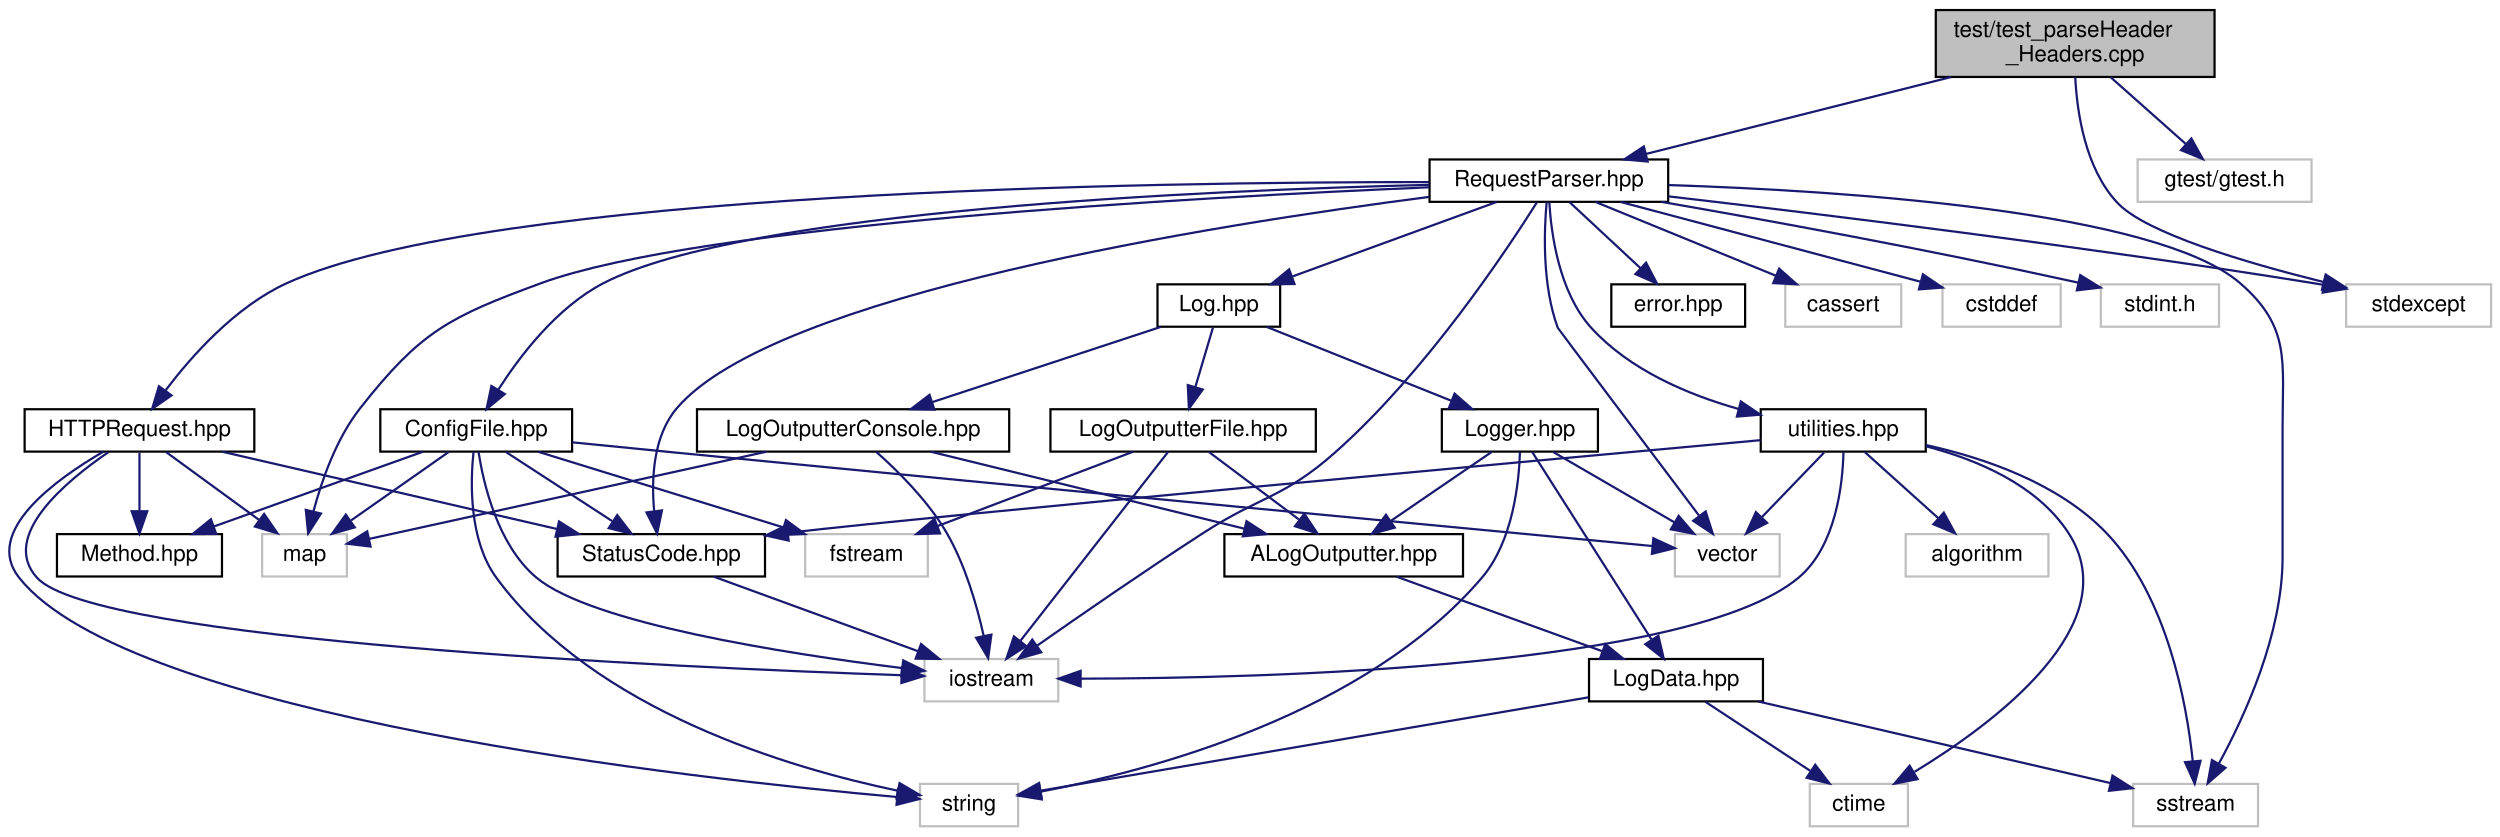
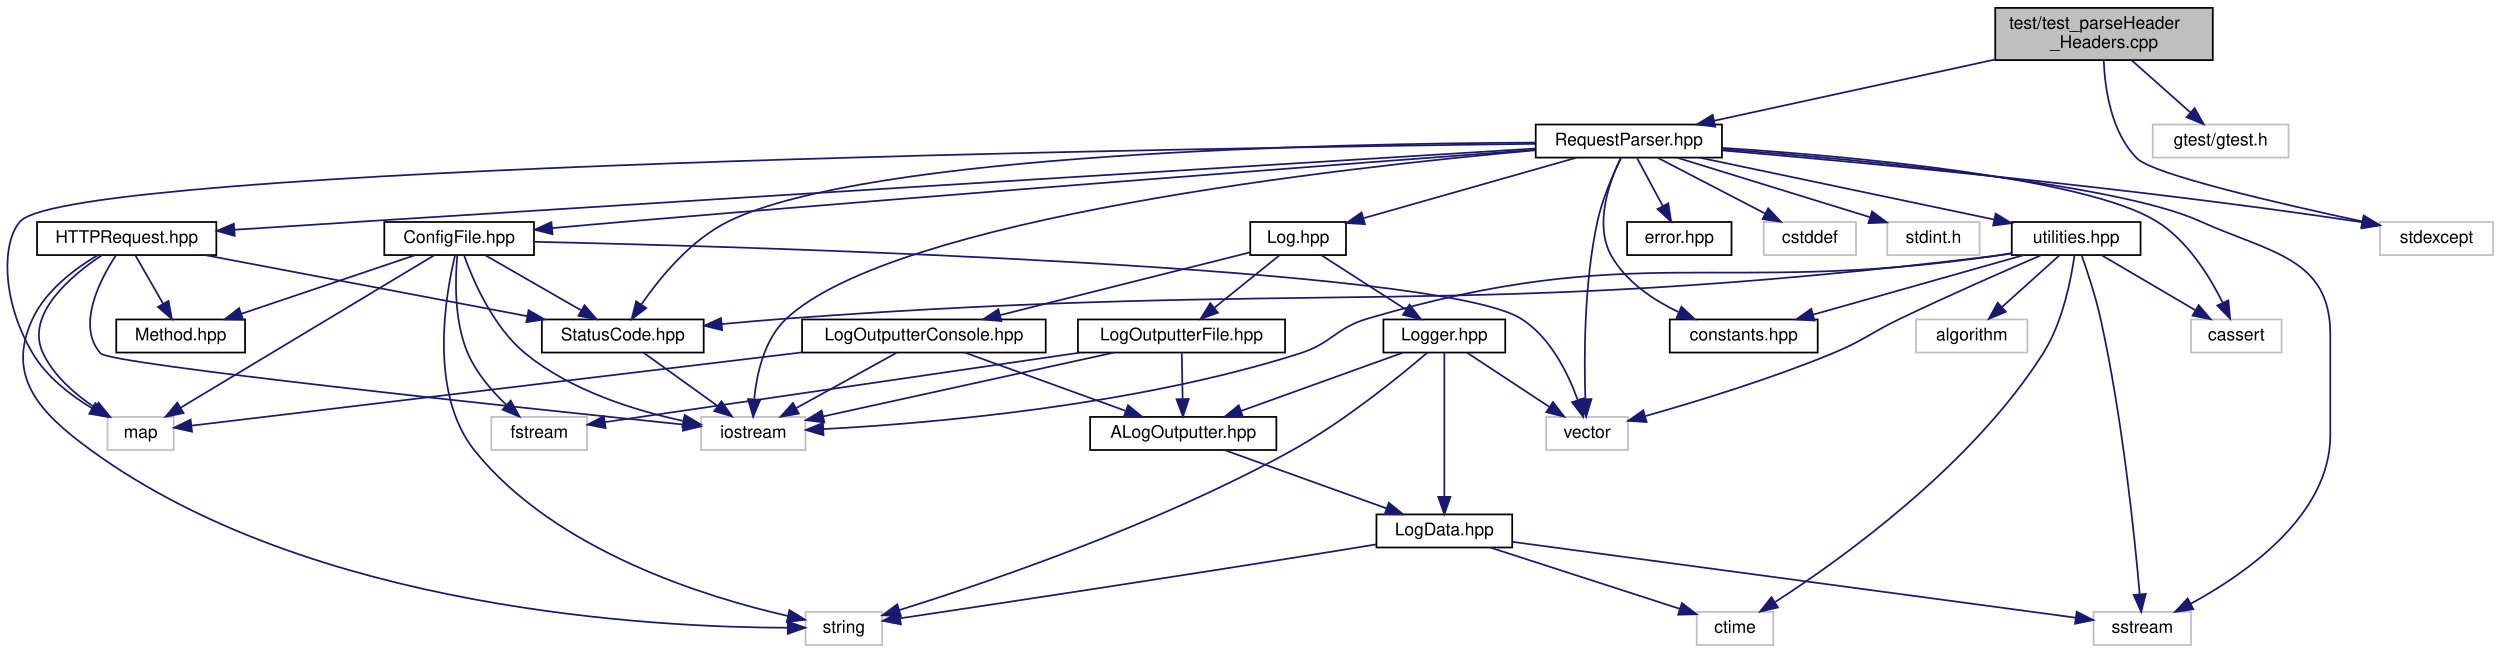
- <svg xmlns="http://www.w3.org/2000/svg" xmlns:xlink="http://www.w3.org/1999/xlink" width="1121pt" height="375pt" viewBox="0.00 0.00 1121.04 375.00">
+ <svg xmlns="http://www.w3.org/2000/svg" xmlns:xlink="http://www.w3.org/1999/xlink" width="1436pt" height="375pt" viewBox="0.00 0.00 1436.29 375.00">
  <g id="graph0" class="graph" transform="scale(1 1) rotate(0) translate(4 371)">
    <g id="node1" class="node">
      <g id="a_node1">
        <a xlink:title=" ">
-           <polygon fill="#bfbfbf" stroke="black" points="864.04,-336.5 864.04,-366.5 989.04,-366.5 989.04,-336.5 864.04,-336.5" />
-           <text text-anchor="start" x="872.04" y="-354.5" font-family="Helvetica,sans-Serif" font-size="10.00">test/test_parseHeader</text>
-           <text text-anchor="middle" x="926.54" y="-343.5" font-family="Helvetica,sans-Serif" font-size="10.00">_Headers.cpp</text>
+           <polygon fill="#bfbfbf" stroke="black" points="1142.29,-336.5 1142.29,-366.5 1267.29,-366.5 1267.29,-336.5 1142.29,-336.5" />
+           <text text-anchor="start" x="1150.29" y="-354.5" font-family="Helvetica,sans-Serif" font-size="10.00">test/test_parseHeader</text>
+           <text text-anchor="middle" x="1204.79" y="-343.5" font-family="Helvetica,sans-Serif" font-size="10.00">_Headers.cpp</text>
        </a>
      </g>
    </g>
    <g id="node2" class="node">
      <g id="a_node2">
        <a xlink:href="_request_parser_8hpp.html" target="_top" xlink:title=" ">
-           <polygon fill="none" stroke="black" points="637.04,-280.5 637.04,-299.5 744.04,-299.5 744.04,-280.5 637.04,-280.5" />
-           <text text-anchor="middle" x="690.54" y="-287.5" font-family="Helvetica,sans-Serif" font-size="10.00">RequestParser.hpp</text>
+           <polygon fill="none" stroke="black" points="878.29,-280.5 878.29,-299.5 985.29,-299.5 985.29,-280.5 878.29,-280.5" />
+           <text text-anchor="middle" x="931.79" y="-287.5" font-family="Helvetica,sans-Serif" font-size="10.00">RequestParser.hpp</text>
        </a>
      </g>
    </g>
    <g id="edge1" class="edge">
-       <path fill="none" stroke="midnightblue" d="M870.91,-336.47C829.13,-325.94 772.71,-311.72 734.16,-302" />
-       <polygon fill="midnightblue" stroke="midnightblue" points="734.83,-298.56 724.28,-299.51 733.12,-305.34 734.83,-298.56" />
-     </g>
-     <g id="node25" class="node">
-       <g id="a_node25">
-         <a xlink:title=" ">
-           <polygon fill="none" stroke="#bfbfbf" points="1048.04,-224.5 1048.04,-243.5 1113.04,-243.5 1113.04,-224.5 1048.04,-224.5" />
-           <text text-anchor="middle" x="1080.54" y="-231.5" font-family="Helvetica,sans-Serif" font-size="10.00">stdexcept</text>
-         </a>
-       </g>
-     </g>
-     <g id="edge53" class="edge">
-       <path fill="none" stroke="midnightblue" d="M926.57,-336.45C927.35,-320.71 931.01,-295.4 945.54,-280 958.38,-266.38 1003.33,-253.12 1037.87,-244.56" />
-       <polygon fill="midnightblue" stroke="midnightblue" points="1038.85,-247.92 1047.75,-242.17 1037.21,-241.12 1038.85,-247.92" />
-     </g>
-     <g id="node27" class="node">
-       <g id="a_node27">
-         <a xlink:title=" ">
-           <polygon fill="none" stroke="#bfbfbf" points="954.54,-280.5 954.54,-299.5 1032.54,-299.5 1032.54,-280.5 954.54,-280.5" />
-           <text text-anchor="middle" x="993.54" y="-287.5" font-family="Helvetica,sans-Serif" font-size="10.00">gtest/gtest.h</text>
-         </a>
-       </g>
-     </g>
-     <g id="edge52" class="edge">
-       <path fill="none" stroke="midnightblue" d="M942.42,-336.4C952.55,-327.4 965.7,-315.72 976.12,-306.47" />
-       <polygon fill="midnightblue" stroke="midnightblue" points="978.64,-308.92 983.79,-299.66 973.99,-303.68 978.64,-308.92" />
+       <path fill="none" stroke="midnightblue" d="M1142.16,-336.85C1093.13,-326.16 1025.91,-311.51 980.77,-301.67" />
+       <polygon fill="midnightblue" stroke="midnightblue" points="981.44,-298.24 970.92,-299.53 979.95,-305.08 981.44,-298.24" />
+     </g>
+     <g id="node26" class="node">
+       <g id="a_node26">
+         <a xlink:title=" ">
+           <polygon fill="none" stroke="#bfbfbf" points="1363.29,-224.5 1363.29,-243.5 1428.29,-243.5 1428.29,-224.5 1363.29,-224.5" />
+           <text text-anchor="middle" x="1395.79" y="-231.5" font-family="Helvetica,sans-Serif" font-size="10.00">stdexcept</text>
+         </a>
+       </g>
+     </g>
+     <g id="edge56" class="edge">
+       <path fill="none" stroke="midnightblue" d="M1204.63,-336.27C1205.26,-320.37 1208.76,-294.91 1223.79,-280 1233.07,-270.79 1305.42,-254.06 1353.28,-243.79" />
+       <polygon fill="midnightblue" stroke="midnightblue" points="1354.04,-247.21 1363.09,-241.71 1352.58,-240.37 1354.04,-247.21" />
+     </g>
+     <g id="node28" class="node">
+       <g id="a_node28">
+         <a xlink:title=" ">
+           <polygon fill="none" stroke="#bfbfbf" points="1232.79,-280.5 1232.79,-299.5 1310.79,-299.5 1310.79,-280.5 1232.79,-280.5" />
+           <text text-anchor="middle" x="1271.79" y="-287.5" font-family="Helvetica,sans-Serif" font-size="10.00">gtest/gtest.h</text>
+         </a>
+       </g>
+     </g>
+     <g id="edge55" class="edge">
+       <path fill="none" stroke="midnightblue" d="M1220.67,-336.4C1230.8,-327.4 1243.95,-315.72 1254.37,-306.47" />
+       <polygon fill="midnightblue" stroke="midnightblue" points="1256.88,-308.92 1262.04,-299.66 1252.24,-303.68 1256.88,-308.92" />
    </g>
    <g id="node3" class="node">
      <g id="a_node3">
        <a xlink:href="_config_file_8hpp.html" target="_top" xlink:title=" ">
-           <polygon fill="none" stroke="black" points="166.54,-168.5 166.54,-187.5 252.54,-187.5 252.54,-168.5 166.54,-168.5" />
-           <text text-anchor="middle" x="209.54" y="-175.5" font-family="Helvetica,sans-Serif" font-size="10.00">ConfigFile.hpp</text>
+           <polygon fill="none" stroke="black" points="216.79,-224.5 216.79,-243.5 302.79,-243.5 302.79,-224.5 216.79,-224.5" />
+           <text text-anchor="middle" x="259.79" y="-231.5" font-family="Helvetica,sans-Serif" font-size="10.00">ConfigFile.hpp</text>
        </a>
      </g>
    </g>
    <g id="edge2" class="edge">
-       <path fill="none" stroke="midnightblue" d="M636.89,-288.12C537.66,-285.71 329.79,-276.79 266.54,-244 245.79,-233.24 229.2,-211.53 219.38,-196.17" />
-       <polygon fill="midnightblue" stroke="midnightblue" points="222.35,-194.31 214.17,-187.57 216.36,-197.94 222.35,-194.31" />
+       <path fill="none" stroke="midnightblue" d="M878.05,-285C776.55,-277.4 549.69,-260.17 358.79,-244 343.98,-242.75 327.93,-241.32 313.15,-239.97" />
+       <polygon fill="midnightblue" stroke="midnightblue" points="313.43,-236.48 303.15,-239.06 312.79,-243.45 313.43,-236.48" />
    </g>
    <g id="node5" class="node">
      <g id="a_node5">
        <a xlink:href="_status_code_8hpp.html" target="_top" xlink:title=" ">
-           <polygon fill="none" stroke="black" points="246.04,-112.5 246.04,-131.5 339.04,-131.5 339.04,-112.5 246.04,-112.5" />
-           <text text-anchor="middle" x="292.54" y="-119.5" font-family="Helvetica,sans-Serif" font-size="10.00">StatusCode.hpp</text>
-         </a>
-       </g>
-     </g>
-     <g id="edge35" class="edge">
-       <path fill="none" stroke="midnightblue" d="M636.88,-282.72C540.29,-270.25 343.11,-239.07 299.54,-188 288.84,-175.46 288.03,-156.24 289.33,-141.95" />
-       <polygon fill="midnightblue" stroke="midnightblue" points="292.83,-142.13 290.67,-131.76 285.89,-141.22 292.83,-142.13" />
+           <polygon fill="none" stroke="black" points="307.29,-168.5 307.29,-187.5 400.29,-187.5 400.29,-168.5 307.29,-168.5" />
+           <text text-anchor="middle" x="353.79" y="-175.5" font-family="Helvetica,sans-Serif" font-size="10.00">StatusCode.hpp</text>
+         </a>
+       </g>
+     </g>
+     <g id="edge36" class="edge">
+       <path fill="none" stroke="midnightblue" d="M877.87,-289.12C762.43,-288.61 495.33,-283.1 414.79,-244 393.11,-233.48 375.24,-211.71 364.56,-196.27" />
+       <polygon fill="midnightblue" stroke="midnightblue" points="367.3,-194.06 358.87,-187.63 361.45,-197.91 367.3,-194.06" />
    </g>
    <g id="node6" class="node">
      <g id="a_node6">
        <a xlink:title=" ">
-           <polygon fill="none" stroke="#bfbfbf" points="410.54,-56.5 410.54,-75.5 470.54,-75.5 470.54,-56.5 410.54,-56.5" />
-           <text text-anchor="middle" x="440.54" y="-63.5" font-family="Helvetica,sans-Serif" font-size="10.00">iostream</text>
-         </a>
-       </g>
-     </g>
-     <g id="edge46" class="edge">
-       <path fill="none" stroke="midnightblue" d="M685.14,-280.22C671.79,-259.01 635.32,-204.06 594.54,-168 571.53,-147.65 561.33,-148.68 535.54,-132 509.46,-115.14 480.04,-94.8 460.94,-81.41" />
-       <polygon fill="midnightblue" stroke="midnightblue" points="462.89,-78.51 452.7,-75.62 458.87,-84.23 462.89,-78.51" />
+           <polygon fill="none" stroke="#bfbfbf" points="398.79,-112.5 398.79,-131.5 458.79,-131.5 458.79,-112.5 398.79,-112.5" />
+           <text text-anchor="middle" x="428.79" y="-119.5" font-family="Helvetica,sans-Serif" font-size="10.00">iostream</text>
+         </a>
+       </g>
+     </g>
+     <g id="edge49" class="edge">
+       <path fill="none" stroke="midnightblue" d="M878.08,-284.72C765.48,-274.68 509.94,-245.96 447.79,-188 435.17,-176.23 430.77,-156.59 429.32,-141.98" />
+       <polygon fill="midnightblue" stroke="midnightblue" points="432.79,-141.34 428.68,-131.58 425.8,-141.77 432.79,-141.34" />
    </g>
    <g id="node8" class="node">
      <g id="a_node8">
        <a xlink:title=" ">
-           <polygon fill="none" stroke="#bfbfbf" points="113.54,-112.5 113.54,-131.5 151.54,-131.5 151.54,-112.5 113.54,-112.5" />
-           <text text-anchor="middle" x="132.54" y="-119.5" font-family="Helvetica,sans-Serif" font-size="10.00">map</text>
-         </a>
-       </g>
-     </g>
-     <g id="edge47" class="edge">
-       <path fill="none" stroke="midnightblue" d="M636.88,-287.02C533.47,-282.65 310.43,-270.41 238.54,-244 197.46,-228.91 184.6,-222.4 157.54,-188 146.8,-174.35 140.25,-155.56 136.56,-141.69" />
-       <polygon fill="midnightblue" stroke="midnightblue" points="139.92,-140.73 134.19,-131.82 133.12,-142.36 139.92,-140.73" />
+           <polygon fill="none" stroke="#bfbfbf" points="57.79,-112.5 57.79,-131.5 95.79,-131.5 95.79,-112.5 57.79,-112.5" />
+           <text text-anchor="middle" x="76.79" y="-119.5" font-family="Helvetica,sans-Serif" font-size="10.00">map</text>
+         </a>
+       </g>
+     </g>
+     <g id="edge50" class="edge">
+       <path fill="none" stroke="midnightblue" d="M878.09,-288.41C685.31,-286.02 37.94,-275.65 7.79,-244 -2.58,-233.12 -4.02,-199.83 14.79,-168 22.74,-154.55 36.45,-143.96 48.96,-136.45" />
+       <polygon fill="midnightblue" stroke="midnightblue" points="50.74,-139.46 57.75,-131.53 47.32,-133.36 50.74,-139.46" />
    </g>
    <g id="node10" class="node">
      <g id="a_node10">
        <a xlink:title=" ">
-           <polygon fill="none" stroke="#bfbfbf" points="747.04,-112.5 747.04,-131.5 794.04,-131.5 794.04,-112.5 747.04,-112.5" />
-           <text text-anchor="middle" x="770.54" y="-119.5" font-family="Helvetica,sans-Serif" font-size="10.00">vector</text>
-         </a>
-       </g>
-     </g>
-     <g id="edge51" class="edge">
-       <path fill="none" stroke="midnightblue" d="M689.53,-280.26C688.38,-267.47 687.5,-243.09 694.54,-224 694.65,-223.7 736.24,-168.5 757.84,-139.85" />
-       <polygon fill="midnightblue" stroke="midnightblue" points="760.85,-141.67 764.07,-131.58 755.26,-137.46 760.85,-141.67" />
+           <polygon fill="none" stroke="#bfbfbf" points="884.29,-112.5 884.29,-131.5 931.29,-131.5 931.29,-112.5 884.29,-112.5" />
+           <text text-anchor="middle" x="907.79" y="-119.5" font-family="Helvetica,sans-Serif" font-size="10.00">vector</text>
+         </a>
+       </g>
+     </g>
+     <g id="edge54" class="edge">
+       <path fill="none" stroke="midnightblue" d="M927.3,-280.31C922.97,-271.44 916.66,-257.15 913.79,-244 906.04,-208.51 906.01,-165.82 906.82,-141.81" />
+       <polygon fill="midnightblue" stroke="midnightblue" points="910.32,-141.78 907.25,-131.64 903.33,-141.48 910.32,-141.78" />
    </g>
    <g id="node11" class="node">
      <g id="a_node11">
-         <a xlink:href="_h_t_t_p_request_8hpp.html" target="_top" xlink:title=" ">
-           <polygon fill="none" stroke="black" points="7.04,-168.5 7.04,-187.5 110.04,-187.5 110.04,-168.5 7.04,-168.5" />
-           <text text-anchor="middle" x="58.54" y="-175.5" font-family="Helvetica,sans-Serif" font-size="10.00">HTTPRequest.hpp</text>
+         <a xlink:href="constants_8hpp.html" target="_top" xlink:title=" ">
+           <polygon fill="none" stroke="black" points="955.29,-168.5 955.29,-187.5 1040.29,-187.5 1040.29,-168.5 955.29,-168.5" />
+           <text text-anchor="middle" x="997.79" y="-175.5" font-family="Helvetica,sans-Serif" font-size="10.00">constants.hpp</text>
        </a>
      </g>
    </g>
    <g id="edge11" class="edge">
-       <path fill="none" stroke="midnightblue" d="M636.79,-289.36C513.66,-289.45 214.87,-285.27 124.54,-244 101.55,-233.5 81.91,-211.39 70.18,-195.89" />
-       <polygon fill="midnightblue" stroke="midnightblue" points="72.92,-193.71 64.21,-187.66 67.25,-197.81 72.92,-193.71" />
+       <path fill="none" stroke="midnightblue" d="M927.18,-280.37C920.89,-267.29 911.5,-242.05 921.79,-224 930.2,-209.25 945.55,-198.84 960.27,-191.77" />
+       <polygon fill="midnightblue" stroke="midnightblue" points="962.02,-194.83 969.77,-187.6 959.21,-188.42 962.02,-194.83" />
    </g>
    <g id="node12" class="node">
      <g id="a_node12">
+         <a xlink:href="_h_t_t_p_request_8hpp.html" target="_top" xlink:title=" ">
+           <polygon fill="none" stroke="black" points="17.29,-224.5 17.29,-243.5 120.29,-243.5 120.29,-224.5 17.29,-224.5" />
+           <text text-anchor="middle" x="68.79" y="-231.5" font-family="Helvetica,sans-Serif" font-size="10.00">HTTPRequest.hpp</text>
+         </a>
+       </g>
+     </g>
+     <g id="edge12" class="edge">
+       <path fill="none" stroke="midnightblue" d="M878.2,-285.72C758.15,-278.35 458.53,-259.91 207.79,-244 182.55,-242.4 154.74,-240.6 130.67,-239.04" />
+       <polygon fill="midnightblue" stroke="midnightblue" points="130.81,-235.54 120.6,-238.39 130.35,-242.53 130.81,-235.54" />
+     </g>
+     <g id="node13" class="node">
+       <g id="a_node13">
        <a xlink:href="_log_8hpp.html" target="_top" xlink:title=" ">
-           <polygon fill="none" stroke="black" points="515.04,-224.5 515.04,-243.5 570.04,-243.5 570.04,-224.5 515.04,-224.5" />
-           <text text-anchor="middle" x="542.54" y="-231.5" font-family="Helvetica,sans-Serif" font-size="10.00">Log.hpp</text>
-         </a>
-       </g>
-     </g>
-     <g id="edge17" class="edge">
-       <path fill="none" stroke="midnightblue" d="M667.09,-280.44C642.41,-271.44 603.35,-257.19 575.56,-247.05" />
-       <polygon fill="midnightblue" stroke="midnightblue" points="576.47,-243.66 565.88,-243.52 574.07,-250.23 576.47,-243.66" />
-     </g>
-     <g id="node17" class="node">
-       <g id="a_node17">
-         <a xlink:title=" ">
-           <polygon fill="none" stroke="#bfbfbf" points="952.54,-0.5 952.54,-19.5 1008.54,-19.5 1008.54,-0.5 952.54,-0.5" />
-           <text text-anchor="middle" x="980.54" y="-7.5" font-family="Helvetica,sans-Serif" font-size="10.00">sstream</text>
-         </a>
-       </g>
-     </g>
-     <g id="edge48" class="edge">
-       <path fill="none" stroke="midnightblue" d="M744.23,-288.02C822.64,-285.48 963.23,-276.41 1000.54,-244 1023.26,-224.26 1019.54,-209.1 1019.54,-179 1019.54,-179 1019.54,-179 1019.54,-121 1019.54,-86.72 1002.5,-49.7 990.95,-28.54" />
-       <polygon fill="midnightblue" stroke="midnightblue" points="993.94,-26.72 985.96,-19.75 987.85,-30.17 993.94,-26.72" />
-     </g>
-     <g id="node20" class="node">
-       <g id="a_node20">
-         <a xlink:href="error_8hpp.html" target="_top" xlink:title=" ">
-           <polygon fill="none" stroke="black" points="718.54,-224.5 718.54,-243.5 778.54,-243.5 778.54,-224.5 718.54,-224.5" />
-           <text text-anchor="middle" x="748.54" y="-231.5" font-family="Helvetica,sans-Serif" font-size="10.00">error.hpp</text>
-         </a>
-       </g>
-     </g>
-     <g id="edge36" class="edge">
-       <path fill="none" stroke="midnightblue" d="M699.86,-280.32C708.43,-272.34 721.35,-260.31 731.73,-250.65" />
-       <polygon fill="midnightblue" stroke="midnightblue" points="734.12,-253.21 739.05,-243.83 729.35,-248.09 734.12,-253.21" />
+           <polygon fill="none" stroke="black" points="714.29,-224.5 714.29,-243.5 769.29,-243.5 769.29,-224.5 714.29,-224.5" />
+           <text text-anchor="middle" x="741.79" y="-231.5" font-family="Helvetica,sans-Serif" font-size="10.00">Log.hpp</text>
+         </a>
+       </g>
+     </g>
+     <g id="edge18" class="edge">
+       <path fill="none" stroke="midnightblue" d="M901.68,-280.44C868.63,-271.05 815.52,-255.95 779.67,-245.77" />
+       <polygon fill="midnightblue" stroke="midnightblue" points="780.16,-242.27 769.59,-242.9 778.25,-249 780.16,-242.27" />
+     </g>
+     <g id="node18" class="node">
+       <g id="a_node18">
+         <a xlink:title=" ">
+           <polygon fill="none" stroke="#bfbfbf" points="1198.79,-0.5 1198.79,-19.5 1254.79,-19.5 1254.79,-0.5 1198.79,-0.5" />
+           <text text-anchor="middle" x="1226.79" y="-7.5" font-family="Helvetica,sans-Serif" font-size="10.00">sstream</text>
+         </a>
+       </g>
+     </g>
+     <g id="edge51" class="edge">
+       <path fill="none" stroke="midnightblue" d="M985.56,-285.35C1065.66,-279.29 1212.01,-265.64 1259.79,-244 1299.97,-225.8 1334.79,-223.11 1334.79,-179 1334.79,-179 1334.79,-179 1334.79,-121 1334.79,-75.21 1286.54,-41.49 1254.54,-24.16" />
+       <polygon fill="midnightblue" stroke="midnightblue" points="1256.09,-21.02 1245.6,-19.51 1252.86,-27.23 1256.09,-21.02" />
    </g>
    <g id="node21" class="node">
      <g id="a_node21">
+         <a xlink:href="error_8hpp.html" target="_top" xlink:title=" ">
+           <polygon fill="none" stroke="black" points="930.79,-224.5 930.79,-243.5 990.79,-243.5 990.79,-224.5 930.79,-224.5" />
+           <text text-anchor="middle" x="960.79" y="-231.5" font-family="Helvetica,sans-Serif" font-size="10.00">error.hpp</text>
+         </a>
+       </g>
+     </g>
+     <g id="edge37" class="edge">
+       <path fill="none" stroke="midnightblue" d="M936.58,-280.08C940.55,-272.69 946.31,-261.95 951.22,-252.81" />
+       <polygon fill="midnightblue" stroke="midnightblue" points="954.44,-254.22 956.09,-243.75 948.27,-250.91 954.44,-254.22" />
+     </g>
+     <g id="node22" class="node">
+       <g id="a_node22">
        <a xlink:href="utilities_8hpp.html" target="_top" xlink:title=" ">
-           <polygon fill="none" stroke="black" points="785.54,-168.5 785.54,-187.5 859.54,-187.5 859.54,-168.5 785.54,-168.5" />
-           <text text-anchor="middle" x="822.54" y="-175.5" font-family="Helvetica,sans-Serif" font-size="10.00">utilities.hpp</text>
-         </a>
-       </g>
-     </g>
-     <g id="edge37" class="edge">
-       <path fill="none" stroke="midnightblue" d="M690.75,-280.26C691.54,-266.58 694.98,-240 709.54,-224 726.68,-205.15 752.76,-194.08 775.55,-187.63" />
-       <polygon fill="midnightblue" stroke="midnightblue" points="776.62,-190.97 785.41,-185.06 774.85,-184.2 776.62,-190.97" />
-     </g>
-     <g id="node23" class="node">
-       <g id="a_node23">
-         <a xlink:title=" ">
-           <polygon fill="none" stroke="#bfbfbf" points="796.54,-224.5 796.54,-243.5 848.54,-243.5 848.54,-224.5 796.54,-224.5" />
-           <text text-anchor="middle" x="822.54" y="-231.5" font-family="Helvetica,sans-Serif" font-size="10.00">cassert</text>
-         </a>
-       </g>
-     </g>
-     <g id="edge44" class="edge">
-       <path fill="none" stroke="midnightblue" d="M711.45,-280.44C733.28,-271.52 767.69,-257.44 792.43,-247.32" />
-       <polygon fill="midnightblue" stroke="midnightblue" points="793.79,-250.54 801.72,-243.52 791.14,-244.06 793.79,-250.54" />
+           <polygon fill="none" stroke="black" points="1151.79,-224.5 1151.79,-243.5 1225.79,-243.5 1225.79,-224.5 1151.79,-224.5" />
+           <text text-anchor="middle" x="1188.79" y="-231.5" font-family="Helvetica,sans-Serif" font-size="10.00">utilities.hpp</text>
+         </a>
+       </g>
+     </g>
+     <g id="edge38" class="edge">
+       <path fill="none" stroke="midnightblue" d="M972.51,-280.44C1018.49,-270.78 1093.2,-255.08 1141.67,-244.9" />
+       <polygon fill="midnightblue" stroke="midnightblue" points="1142.53,-248.3 1151.59,-242.82 1141.09,-241.45 1142.53,-248.3" />
    </g>
    <g id="node24" class="node">
      <g id="a_node24">
        <a xlink:title=" ">
-           <polygon fill="none" stroke="#bfbfbf" points="867.04,-224.5 867.04,-243.5 920.04,-243.5 920.04,-224.5 867.04,-224.5" />
-           <text text-anchor="middle" x="893.54" y="-231.5" font-family="Helvetica,sans-Serif" font-size="10.00">cstddef</text>
-         </a>
-       </g>
-     </g>
-     <g id="edge45" class="edge">
-       <path fill="none" stroke="midnightblue" d="M722.71,-280.44C759.34,-270.7 819.07,-254.81 857.32,-244.64" />
-       <polygon fill="midnightblue" stroke="midnightblue" points="858.26,-248.01 867.02,-242.05 856.46,-241.24 858.26,-248.01" />
-     </g>
-     <g id="edge49" class="edge">
-       <path fill="none" stroke="midnightblue" d="M744.15,-282.95C811.78,-275.1 931.55,-260.44 1033.54,-244 1035,-243.76 1036.49,-243.52 1037.98,-243.26" />
-       <polygon fill="midnightblue" stroke="midnightblue" points="1038.73,-246.69 1047.97,-241.49 1037.51,-239.79 1038.73,-246.69" />
-     </g>
-     <g id="node26" class="node">
-       <g id="a_node26">
-         <a xlink:title=" ">
-           <polygon fill="none" stroke="#bfbfbf" points="938.04,-224.5 938.04,-243.5 991.04,-243.5 991.04,-224.5 938.04,-224.5" />
-           <text text-anchor="middle" x="964.54" y="-231.5" font-family="Helvetica,sans-Serif" font-size="10.00">stdint.h</text>
-         </a>
-       </g>
-     </g>
-     <g id="edge50" class="edge">
-       <path fill="none" stroke="midnightblue" d="M741.09,-280.47C787.42,-272.44 858.13,-259.61 927.98,-244.25" />
-       <polygon fill="midnightblue" stroke="midnightblue" points="928.82,-247.64 937.83,-242.06 927.31,-240.81 928.82,-247.64" />
+           <polygon fill="none" stroke="#bfbfbf" points="1254.79,-168.5 1254.79,-187.5 1306.79,-187.5 1306.79,-168.5 1254.79,-168.5" />
+           <text text-anchor="middle" x="1280.79" y="-175.5" font-family="Helvetica,sans-Serif" font-size="10.00">cassert</text>
+         </a>
+       </g>
+     </g>
+     <g id="edge47" class="edge">
+       <path fill="none" stroke="midnightblue" d="M985.58,-286.06C1061.15,-281.1 1194.07,-269.03 1234.79,-244 1252.59,-233.06 1265.4,-212.38 1272.91,-197.28" />
+       <polygon fill="midnightblue" stroke="midnightblue" points="1276.23,-198.45 1277.26,-187.9 1269.88,-195.5 1276.23,-198.45" />
+     </g>
+     <g id="node25" class="node">
+       <g id="a_node25">
+         <a xlink:title=" ">
+           <polygon fill="none" stroke="#bfbfbf" points="1009.29,-224.5 1009.29,-243.5 1062.29,-243.5 1062.29,-224.5 1009.29,-224.5" />
+           <text text-anchor="middle" x="1035.79" y="-231.5" font-family="Helvetica,sans-Serif" font-size="10.00">cstddef</text>
+         </a>
+       </g>
+     </g>
+     <g id="edge48" class="edge">
+       <path fill="none" stroke="midnightblue" d="M948.5,-280.32C965.1,-271.7 990.79,-258.36 1010.01,-248.39" />
+       <polygon fill="midnightblue" stroke="midnightblue" points="1011.86,-251.37 1019.12,-243.65 1008.63,-245.16 1011.86,-251.37" />
+     </g>
+     <g id="edge52" class="edge">
+       <path fill="none" stroke="midnightblue" d="M985.62,-284.61C1065.23,-277.79 1218.98,-263.4 1348.79,-244 1350.25,-243.78 1351.74,-243.55 1353.24,-243.31" />
+       <polygon fill="midnightblue" stroke="midnightblue" points="1353.97,-246.73 1363.23,-241.59 1352.78,-239.83 1353.97,-246.73" />
+     </g>
+     <g id="node27" class="node">
+       <g id="a_node27">
+         <a xlink:title=" ">
+           <polygon fill="none" stroke="#bfbfbf" points="1080.29,-224.5 1080.29,-243.5 1133.29,-243.5 1133.29,-224.5 1080.29,-224.5" />
+           <text text-anchor="middle" x="1106.79" y="-231.5" font-family="Helvetica,sans-Serif" font-size="10.00">stdint.h</text>
+         </a>
+       </g>
+     </g>
+     <g id="edge53" class="edge">
+       <path fill="none" stroke="midnightblue" d="M959.52,-280.44C989.47,-271.2 1037.34,-256.43 1070.33,-246.25" />
+       <polygon fill="midnightblue" stroke="midnightblue" points="1071.53,-249.54 1080.05,-243.25 1069.46,-242.85 1071.53,-249.54" />
    </g>
    <g id="node4" class="node">
      <g id="a_node4">
        <a xlink:href="_method_8hpp.html" target="_top" xlink:title=" ">
-           <polygon fill="none" stroke="black" points="21.54,-112.5 21.54,-131.5 95.54,-131.5 95.54,-112.5 21.54,-112.5" />
-           <text text-anchor="middle" x="58.54" y="-119.5" font-family="Helvetica,sans-Serif" font-size="10.00">Method.hpp</text>
+           <polygon fill="none" stroke="black" points="62.79,-168.5 62.79,-187.5 136.79,-187.5 136.79,-168.5 62.79,-168.5" />
+           <text text-anchor="middle" x="99.79" y="-175.5" font-family="Helvetica,sans-Serif" font-size="10.00">Method.hpp</text>
        </a>
      </g>
    </g>
    <g id="edge3" class="edge">
-       <path fill="none" stroke="midnightblue" d="M185.61,-168.44C160.32,-159.4 120.24,-145.06 91.86,-134.92" />
-       <polygon fill="midnightblue" stroke="midnightblue" points="92.95,-131.59 82.35,-131.52 90.59,-138.18 92.95,-131.59" />
+       <path fill="none" stroke="midnightblue" d="M234.43,-224.44C207.52,-215.36 164.79,-200.94 134.7,-190.78" />
+       <polygon fill="midnightblue" stroke="midnightblue" points="135.62,-187.4 125.02,-187.52 133.38,-194.03 135.62,-187.4" />
    </g>
    <g id="edge4" class="edge">
-       <path fill="none" stroke="midnightblue" d="M222.87,-168.32C235.7,-159.98 255.32,-147.21 270.48,-137.35" />
-       <polygon fill="midnightblue" stroke="midnightblue" points="272.76,-140.04 279.24,-131.65 268.95,-134.17 272.76,-140.04" />
+       <path fill="none" stroke="midnightblue" d="M274.89,-224.32C289.69,-215.82 312.48,-202.73 329.77,-192.8" />
+       <polygon fill="midnightblue" stroke="midnightblue" points="331.79,-195.67 338.72,-187.65 328.31,-189.6 331.79,-195.67" />
    </g>
    <g id="edge7" class="edge">
-       <path fill="none" stroke="midnightblue" d="M210.58,-168.35C212.76,-154.29 219.11,-126.59 236.54,-112 260.99,-91.52 348.14,-77.94 400.29,-71.45" />
-       <polygon fill="midnightblue" stroke="midnightblue" points="401.03,-74.88 410.54,-70.21 400.19,-67.93 401.03,-74.88" />
+       <path fill="none" stroke="midnightblue" d="M262.7,-224.08C267.69,-210.15 279.18,-183.24 297.79,-168 323.88,-146.62 360.71,-135.16 388.68,-129.17" />
+       <polygon fill="midnightblue" stroke="midnightblue" points="389.42,-132.59 398.54,-127.2 388.05,-125.72 389.42,-132.59" />
    </g>
    <g id="node7" class="node">
      <g id="a_node7">
        <a xlink:title=" ">
-           <polygon fill="none" stroke="#bfbfbf" points="357.04,-112.5 357.04,-131.5 412.04,-131.5 412.04,-112.5 357.04,-112.5" />
-           <text text-anchor="middle" x="384.54" y="-119.5" font-family="Helvetica,sans-Serif" font-size="10.00">fstream</text>
+           <polygon fill="none" stroke="#bfbfbf" points="278.29,-112.5 278.29,-131.5 333.29,-131.5 333.29,-112.5 278.29,-112.5" />
+           <text text-anchor="middle" x="305.79" y="-119.5" font-family="Helvetica,sans-Serif" font-size="10.00">fstream</text>
        </a>
      </g>
    </g>
    <g id="edge6" class="edge">
-       <path fill="none" stroke="midnightblue" d="M237.27,-168.44C266.96,-159.28 314.26,-144.69 347.21,-134.52" />
-       <polygon fill="midnightblue" stroke="midnightblue" points="348.42,-137.81 356.94,-131.52 346.35,-131.12 348.42,-137.81" />
+       <path fill="none" stroke="midnightblue" d="M258.71,-224.16C257.52,-211.24 256.71,-186.7 264.79,-168 269.68,-156.68 278.63,-146.33 286.93,-138.41" />
+       <polygon fill="midnightblue" stroke="midnightblue" points="289.4,-140.9 294.52,-131.62 284.73,-135.68 289.4,-140.9" />
    </g>
    <g id="edge8" class="edge">
-       <path fill="none" stroke="midnightblue" d="M197.17,-168.32C185.38,-160.06 167.41,-147.45 153.4,-137.63" />
-       <polygon fill="midnightblue" stroke="midnightblue" points="155.08,-134.53 144.88,-131.65 151.06,-140.26 155.08,-134.53" />
+       <path fill="none" stroke="midnightblue" d="M245.43,-224.37C213.89,-205.41 138.34,-160 99.98,-136.94" />
+       <polygon fill="midnightblue" stroke="midnightblue" points="101.45,-133.74 91.08,-131.59 97.85,-139.74 101.45,-133.74" />
    </g>
    <g id="node9" class="node">
      <g id="a_node9">
        <a xlink:title=" ">
-           <polygon fill="none" stroke="#bfbfbf" points="408.54,-0.5 408.54,-19.5 452.54,-19.5 452.54,-0.5 408.54,-0.5" />
-           <text text-anchor="middle" x="430.54" y="-7.5" font-family="Helvetica,sans-Serif" font-size="10.00">string</text>
+           <polygon fill="none" stroke="#bfbfbf" points="458.79,-0.5 458.79,-19.5 502.79,-19.5 502.79,-0.5 458.79,-0.5" />
+           <text text-anchor="middle" x="480.79" y="-7.5" font-family="Helvetica,sans-Serif" font-size="10.00">string</text>
        </a>
      </g>
    </g>
    <g id="edge9" class="edge">
-       <path fill="none" stroke="midnightblue" d="M208.34,-168.48C206.93,-155.09 206.16,-128.91 218.54,-112 262.31,-52.21 350.79,-26.41 398.43,-16.47" />
-       <polygon fill="midnightblue" stroke="midnightblue" points="399.37,-19.85 408.5,-14.48 398.01,-12.99 399.37,-19.85" />
+       <path fill="none" stroke="midnightblue" d="M257.42,-224.2C252.13,-202.44 241.86,-145.49 268.79,-112 314.98,-54.55 401.69,-27.86 448.63,-17.15" />
+       <polygon fill="midnightblue" stroke="midnightblue" points="449.54,-20.53 458.56,-14.99 448.05,-13.69 449.54,-20.53" />
    </g>
    <g id="edge10" class="edge">
-       <path fill="none" stroke="midnightblue" d="M252.57,-172.66C267.44,-171.17 284.22,-169.5 299.54,-168 463.51,-151.97 659.66,-133.44 736.91,-126.16" />
-       <polygon fill="midnightblue" stroke="midnightblue" points="737.38,-129.63 747.01,-125.21 736.73,-122.66 737.38,-129.63" />
+       <path fill="none" stroke="midnightblue" d="M302.96,-232.12C434.13,-229.13 821.98,-217.82 869.79,-188 886.57,-177.53 896.78,-156.74 902.34,-141.48" />
+       <polygon fill="midnightblue" stroke="midnightblue" points="905.79,-142.16 905.58,-131.57 899.14,-139.98 905.79,-142.16" />
    </g>
    <g id="edge5" class="edge">
-       <path fill="none" stroke="midnightblue" d="M315.99,-112.44C340.67,-103.44 379.72,-89.19 407.52,-79.05" />
-       <polygon fill="midnightblue" stroke="midnightblue" points="409,-82.23 417.2,-75.52 406.6,-75.66 409,-82.23" />
-     </g>
-     <g id="edge12" class="edge">
-       <path fill="none" stroke="midnightblue" d="M58.54,-168.08C58.54,-161.01 58.54,-150.86 58.54,-141.99" />
-       <polygon fill="midnightblue" stroke="midnightblue" points="62.04,-141.75 58.54,-131.75 55.04,-141.75 62.04,-141.75" />
+       <path fill="none" stroke="midnightblue" d="M365.84,-168.32C377.25,-160.11 394.62,-147.6 408.22,-137.81" />
+       <polygon fill="midnightblue" stroke="midnightblue" points="410.45,-140.52 416.52,-131.83 406.36,-134.84 410.45,-140.52" />
    </g>
    <g id="edge13" class="edge">
-       <path fill="none" stroke="midnightblue" d="M95.62,-168.44C136.27,-159.06 201.57,-143.99 245.72,-133.8" />
-       <polygon fill="midnightblue" stroke="midnightblue" points="246.68,-137.18 255.63,-131.52 245.1,-130.35 246.68,-137.18" />
+       <path fill="none" stroke="midnightblue" d="M73.91,-224.08C78.19,-216.61 84.45,-205.72 89.73,-196.52" />
+       <polygon fill="midnightblue" stroke="midnightblue" points="92.82,-198.17 94.76,-187.75 86.75,-194.68 92.82,-198.17" />
    </g>
    <g id="edge14" class="edge">
-       <path fill="none" stroke="midnightblue" d="M44.7,-168.32C25.72,-155.39 -4.2,-130.6 12.54,-112 38.22,-83.48 298.41,-71.75 400.11,-68.23" />
-       <polygon fill="midnightblue" stroke="midnightblue" points="400.42,-71.73 410.3,-67.89 400.18,-64.73 400.42,-71.73" />
+       <path fill="none" stroke="midnightblue" d="M113.95,-224.44C164.08,-214.94 245.01,-199.61 298.79,-189.42" />
+       <polygon fill="midnightblue" stroke="midnightblue" points="299.67,-192.82 308.84,-187.52 298.36,-185.94 299.67,-192.82" />
    </g>
    <g id="edge15" class="edge">
-       <path fill="none" stroke="midnightblue" d="M70.43,-168.32C81.69,-160.11 98.83,-147.6 112.25,-137.81" />
-       <polygon fill="midnightblue" stroke="midnightblue" points="114.42,-140.56 120.43,-131.83 110.29,-134.9 114.42,-140.56" />
+       <path fill="none" stroke="midnightblue" d="M62.54,-224.25C53.58,-210.55 39.65,-183.94 53.79,-168 59.32,-161.77 292.74,-137.04 388.47,-127.13" />
+       <polygon fill="midnightblue" stroke="midnightblue" points="389.04,-130.59 398.63,-126.08 388.32,-123.63 389.04,-130.59" />
    </g>
    <g id="edge16" class="edge">
-       <path fill="none" stroke="midnightblue" d="M42.4,-168.49C21.14,-156.17 -11.75,-132.6 4.54,-112 53.91,-49.56 307.67,-21.68 398.31,-13.61" />
-       <polygon fill="midnightblue" stroke="midnightblue" points="398.63,-17.1 408.29,-12.74 398.02,-10.12 398.63,-17.1" />
-     </g>
-     <g id="node13" class="node">
-       <g id="a_node13">
+       <path fill="none" stroke="midnightblue" d="M54.53,-224.45C36.81,-212.64 10.12,-190.26 20.79,-168 27.04,-154.95 39.12,-144.49 50.47,-136.95" />
+       <polygon fill="midnightblue" stroke="midnightblue" points="52.6,-139.75 59.29,-131.54 48.93,-133.79 52.6,-139.75" />
+     </g>
+     <g id="edge17" class="edge">
+       <path fill="none" stroke="midnightblue" d="M52.15,-224.46C39.3,-216.84 22.45,-204.36 14.79,-188 -0.91,-154.49 18.83,-133.72 48.79,-112 175.04,-20.45 371.82,-10.54 448.59,-10.39" />
+       <polygon fill="midnightblue" stroke="midnightblue" points="448.59,-13.89 458.6,-10.43 448.62,-6.89 448.59,-13.89" />
+     </g>
+     <g id="node14" class="node">
+       <g id="a_node14">
        <a xlink:href="_log_outputter_console_8hpp.html" target="_top" xlink:title=" ">
-           <polygon fill="none" stroke="black" points="308.54,-168.5 308.54,-187.5 448.54,-187.5 448.54,-168.5 308.54,-168.5" />
-           <text text-anchor="middle" x="378.54" y="-175.5" font-family="Helvetica,sans-Serif" font-size="10.00">LogOutputterConsole.hpp</text>
-         </a>
-       </g>
-     </g>
-     <g id="edge18" class="edge">
-       <path fill="none" stroke="midnightblue" d="M516.55,-224.44C488.84,-215.32 444.79,-200.81 413.92,-190.65" />
-       <polygon fill="midnightblue" stroke="midnightblue" points="415,-187.32 404.4,-187.52 412.81,-193.97 415,-187.32" />
-     </g>
-     <g id="node18" class="node">
-       <g id="a_node18">
-         <a xlink:href="_log_outputter_file_8hpp.html" target="_top" xlink:title=" ">
-           <polygon fill="none" stroke="black" points="467.04,-168.5 467.04,-187.5 586.04,-187.5 586.04,-168.5 467.04,-168.5" />
-           <text text-anchor="middle" x="526.54" y="-175.5" font-family="Helvetica,sans-Serif" font-size="10.00">LogOutputterFile.hpp</text>
-         </a>
-       </g>
-     </g>
-     <g id="edge26" class="edge">
-       <path fill="none" stroke="midnightblue" d="M539.9,-224.08C537.75,-216.85 534.66,-206.41 531.99,-197.4" />
-       <polygon fill="midnightblue" stroke="midnightblue" points="535.33,-196.34 529.13,-187.75 528.62,-198.33 535.33,-196.34" />
+           <polygon fill="none" stroke="black" points="456.79,-168.5 456.79,-187.5 596.79,-187.5 596.79,-168.5 456.79,-168.5" />
+           <text text-anchor="middle" x="526.79" y="-175.5" font-family="Helvetica,sans-Serif" font-size="10.00">LogOutputterConsole.hpp</text>
+         </a>
+       </g>
+     </g>
+     <g id="edge19" class="edge">
+       <path fill="none" stroke="midnightblue" d="M714.12,-226.05C677.79,-216.93 613.6,-200.8 570.62,-190.01" />
+       <polygon fill="midnightblue" stroke="midnightblue" points="571.27,-186.56 560.72,-187.52 569.57,-193.35 571.27,-186.56" />
    </g>
    <g id="node19" class="node">
      <g id="a_node19">
+         <a xlink:href="_log_outputter_file_8hpp.html" target="_top" xlink:title=" ">
+           <polygon fill="none" stroke="black" points="615.29,-168.5 615.29,-187.5 734.29,-187.5 734.29,-168.5 615.29,-168.5" />
+           <text text-anchor="middle" x="674.79" y="-175.5" font-family="Helvetica,sans-Serif" font-size="10.00">LogOutputterFile.hpp</text>
+         </a>
+       </g>
+     </g>
+     <g id="edge27" class="edge">
+       <path fill="none" stroke="midnightblue" d="M731.02,-224.32C721.02,-216.26 705.9,-204.08 693.86,-194.37" />
+       <polygon fill="midnightblue" stroke="midnightblue" points="695.73,-191.38 685.75,-187.83 691.34,-196.83 695.73,-191.38" />
+     </g>
+     <g id="node20" class="node">
+       <g id="a_node20">
        <a xlink:href="_logger_8hpp.html" target="_top" xlink:title=" ">
-           <polygon fill="none" stroke="black" points="642.54,-168.5 642.54,-187.5 712.54,-187.5 712.54,-168.5 642.54,-168.5" />
-           <text text-anchor="middle" x="677.54" y="-175.5" font-family="Helvetica,sans-Serif" font-size="10.00">Logger.hpp</text>
-         </a>
-       </g>
-     </g>
-     <g id="edge30" class="edge">
-       <path fill="none" stroke="midnightblue" d="M563.93,-224.44C586.25,-215.52 621.44,-201.44 646.75,-191.32" />
-       <polygon fill="midnightblue" stroke="midnightblue" points="648.26,-194.48 656.25,-187.52 645.66,-187.98 648.26,-194.48" />
-     </g>
-     <g id="edge19" class="edge">
-       <path fill="none" stroke="midnightblue" d="M388.94,-168.37C398.42,-159.98 412.19,-146.43 420.54,-132 428.86,-117.63 434.07,-99.43 437.08,-85.95" />
-       <polygon fill="midnightblue" stroke="midnightblue" points="440.56,-86.42 439.11,-75.92 433.7,-85.03 440.56,-86.42" />
+           <polygon fill="none" stroke="black" points="790.79,-168.5 790.79,-187.5 860.79,-187.5 860.79,-168.5 790.79,-168.5" />
+           <text text-anchor="middle" x="825.79" y="-175.5" font-family="Helvetica,sans-Serif" font-size="10.00">Logger.hpp</text>
+         </a>
+       </g>
+     </g>
+     <g id="edge31" class="edge">
+       <path fill="none" stroke="midnightblue" d="M755.28,-224.32C768.39,-215.9 788.5,-202.97 803.89,-193.07" />
+       <polygon fill="midnightblue" stroke="midnightblue" points="805.81,-196.01 812.32,-187.65 802.02,-190.12 805.81,-196.01" />
    </g>
    <g id="edge20" class="edge">
-       <path fill="none" stroke="midnightblue" d="M339.56,-168.44C290.02,-157.57 205.64,-139.05 161.46,-129.35" />
-       <polygon fill="midnightblue" stroke="midnightblue" points="162.16,-125.92 151.65,-127.19 160.66,-132.76 162.16,-125.92" />
-     </g>
-     <g id="node14" class="node">
-       <g id="a_node14">
-         <a xlink:href="_a_log_outputter_8hpp.html" target="_top" xlink:title=" ">
-           <polygon fill="none" stroke="black" points="545.04,-112.5 545.04,-131.5 652.04,-131.5 652.04,-112.5 545.04,-112.5" />
-           <text text-anchor="middle" x="598.54" y="-119.5" font-family="Helvetica,sans-Serif" font-size="10.00">ALogOutputter.hpp</text>
-         </a>
-       </g>
+       <path fill="none" stroke="midnightblue" d="M511.04,-168.32C495.47,-159.74 471.41,-146.49 453.33,-136.52" />
+       <polygon fill="midnightblue" stroke="midnightblue" points="454.94,-133.42 444.49,-131.65 451.56,-139.55 454.94,-133.42" />
    </g>
    <g id="edge21" class="edge">
-       <path fill="none" stroke="midnightblue" d="M413.4,-168.44C451.46,-159.1 512.5,-144.12 554,-133.93" />
-       <polygon fill="midnightblue" stroke="midnightblue" points="554.97,-137.3 563.84,-131.52 553.3,-130.5 554.97,-137.3" />
+       <path fill="none" stroke="midnightblue" d="M456.47,-168.56C356.28,-156.54 176.78,-135 106.32,-126.54" />
+       <polygon fill="midnightblue" stroke="midnightblue" points="106.32,-123.02 95.98,-125.3 105.49,-129.97 106.32,-123.02" />
    </g>
    <g id="node15" class="node">
      <g id="a_node15">
-         <a xlink:href="_log_data_8hpp.html" target="_top" xlink:title=" ">
-           <polygon fill="none" stroke="black" points="708.54,-56.5 708.54,-75.5 786.54,-75.5 786.54,-56.5 708.54,-56.5" />
-           <text text-anchor="middle" x="747.54" y="-63.5" font-family="Helvetica,sans-Serif" font-size="10.00">LogData.hpp</text>
+         <a xlink:href="_a_log_outputter_8hpp.html" target="_top" xlink:title=" ">
+           <polygon fill="none" stroke="black" points="622.29,-112.5 622.29,-131.5 729.29,-131.5 729.29,-112.5 622.29,-112.5" />
+           <text text-anchor="middle" x="675.79" y="-119.5" font-family="Helvetica,sans-Serif" font-size="10.00">ALogOutputter.hpp</text>
        </a>
      </g>
    </g>
    <g id="edge22" class="edge">
-       <path fill="none" stroke="midnightblue" d="M622.15,-112.44C647,-103.44 686.31,-89.19 714.29,-79.05" />
-       <polygon fill="midnightblue" stroke="midnightblue" points="715.83,-82.21 724.04,-75.52 713.45,-75.63 715.83,-82.21" />
-     </g>
-     <g id="edge25" class="edge">
-       <path fill="none" stroke="midnightblue" d="M708.35,-58.32C645.04,-47.54 521.44,-26.48 462.84,-16.5" />
-       <polygon fill="midnightblue" stroke="midnightblue" points="463.13,-13 452.68,-14.77 461.95,-19.9 463.13,-13" />
+       <path fill="none" stroke="midnightblue" d="M550.4,-168.44C575.24,-159.44 614.56,-145.19 642.54,-135.05" />
+       <polygon fill="midnightblue" stroke="midnightblue" points="644.08,-138.21 652.29,-131.52 641.69,-131.63 644.08,-138.21" />
    </g>
    <g id="node16" class="node">
      <g id="a_node16">
-         <a xlink:title=" ">
-           <polygon fill="none" stroke="#bfbfbf" points="807.54,-0.5 807.54,-19.5 851.54,-19.5 851.54,-0.5 807.54,-0.5" />
-           <text text-anchor="middle" x="829.54" y="-7.5" font-family="Helvetica,sans-Serif" font-size="10.00">ctime</text>
+         <a xlink:href="_log_data_8hpp.html" target="_top" xlink:title=" ">
+           <polygon fill="none" stroke="black" points="786.79,-56.5 786.79,-75.5 864.79,-75.5 864.79,-56.5 786.79,-56.5" />
+           <text text-anchor="middle" x="825.79" y="-63.5" font-family="Helvetica,sans-Serif" font-size="10.00">LogData.hpp</text>
        </a>
      </g>
    </g>
    <g id="edge23" class="edge">
-       <path fill="none" stroke="midnightblue" d="M760.71,-56.32C773.39,-47.98 792.77,-35.21 807.74,-25.35" />
-       <polygon fill="midnightblue" stroke="midnightblue" points="809.97,-28.08 816.4,-19.65 806.12,-22.23 809.97,-28.08" />
+       <path fill="none" stroke="midnightblue" d="M699.56,-112.44C724.68,-103.4 764.5,-89.06 792.69,-78.92" />
+       <polygon fill="midnightblue" stroke="midnightblue" points="793.91,-82.2 802.13,-75.52 791.54,-75.61 793.91,-82.2" />
+     </g>
+     <g id="edge26" class="edge">
+       <path fill="none" stroke="midnightblue" d="M786.72,-58.3C782.03,-57.51 777.3,-56.73 772.79,-56 678.56,-40.74 567.03,-23.89 513.14,-15.82" />
+       <polygon fill="midnightblue" stroke="midnightblue" points="513.56,-12.34 503.15,-14.33 512.52,-19.27 513.56,-12.34" />
+     </g>
+     <g id="node17" class="node">
+       <g id="a_node17">
+         <a xlink:title=" ">
+           <polygon fill="none" stroke="#bfbfbf" points="970.79,-0.5 970.79,-19.5 1014.79,-19.5 1014.79,-0.5 970.79,-0.5" />
+           <text text-anchor="middle" x="992.79" y="-7.5" font-family="Helvetica,sans-Serif" font-size="10.00">ctime</text>
+         </a>
+       </g>
    </g>
    <g id="edge24" class="edge">
-       <path fill="none" stroke="midnightblue" d="M784.46,-56.44C827.58,-46.45 898.57,-30 942.27,-19.87" />
-       <polygon fill="midnightblue" stroke="midnightblue" points="943.27,-23.23 952.22,-17.56 941.69,-16.41 943.27,-23.23" />
+       <path fill="none" stroke="midnightblue" d="M852.25,-56.44C881.79,-46.89 929.59,-31.44 961.1,-21.25" />
+       <polygon fill="midnightblue" stroke="midnightblue" points="962.28,-24.54 970.72,-18.14 960.12,-17.88 962.28,-24.54" />
+     </g>
+     <g id="edge25" class="edge">
+       <path fill="none" stroke="midnightblue" d="M864.97,-59.72C941.95,-49.36 1112.07,-26.45 1188.41,-16.17" />
+       <polygon fill="midnightblue" stroke="midnightblue" points="1189.09,-19.61 1198.54,-14.8 1188.16,-12.67 1189.09,-19.61" />
+     </g>
+     <g id="edge29" class="edge">
+       <path fill="none" stroke="midnightblue" d="M635.81,-168.44C590.21,-158.43 515.11,-141.95 468.99,-131.83" />
+       <polygon fill="midnightblue" stroke="midnightblue" points="469.57,-128.37 459.05,-129.64 468.07,-135.21 469.57,-128.37" />
    </g>
    <g id="edge28" class="edge">
-       <path fill="none" stroke="midnightblue" d="M519.79,-168.37C505.54,-150.14 472.14,-107.43 453.58,-83.68" />
-       <polygon fill="midnightblue" stroke="midnightblue" points="456.17,-81.31 447.26,-75.59 450.66,-85.63 456.17,-81.31" />
-     </g>
-     <g id="edge27" class="edge">
-       <path fill="none" stroke="midnightblue" d="M504.04,-168.44C480.46,-159.48 443.22,-145.31 416.58,-135.18" />
-       <polygon fill="midnightblue" stroke="midnightblue" points="417.53,-131.8 406.93,-131.52 415.04,-138.34 417.53,-131.8" />
-     </g>
-     <g id="edge29" class="edge">
-       <path fill="none" stroke="midnightblue" d="M538.11,-168.32C548.96,-160.18 565.42,-147.84 578.42,-138.09" />
-       <polygon fill="midnightblue" stroke="midnightblue" points="580.86,-140.63 586.76,-131.83 576.66,-135.03 580.86,-140.63" />
-     </g>
-     <g id="edge31" class="edge">
-       <path fill="none" stroke="midnightblue" d="M677.57,-168.34C677.16,-154.76 674.47,-128.33 660.54,-112 608.48,-50.99 512.51,-25.51 462.59,-16" />
-       <polygon fill="midnightblue" stroke="midnightblue" points="463.13,-12.54 452.67,-14.21 461.89,-19.43 463.13,-12.54" />
+       <path fill="none" stroke="midnightblue" d="M616.32,-168.44C539.89,-157.26 408.21,-137.99 343.67,-128.54" />
+       <polygon fill="midnightblue" stroke="midnightblue" points="343.94,-125.05 333.54,-127.06 342.93,-131.97 343.94,-125.05" />
+     </g>
+     <g id="edge30" class="edge">
+       <path fill="none" stroke="midnightblue" d="M674.95,-168.08C675.08,-161.01 675.27,-150.86 675.44,-141.99" />
+       <polygon fill="midnightblue" stroke="midnightblue" points="678.94,-141.81 675.63,-131.75 671.94,-141.68 678.94,-141.81" />
    </g>
    <g id="edge32" class="edge">
-       <path fill="none" stroke="midnightblue" d="M692.48,-168.32C707.12,-159.82 729.67,-146.73 746.78,-136.8" />
-       <polygon fill="midnightblue" stroke="midnightblue" points="748.74,-139.7 755.63,-131.65 745.23,-133.65 748.74,-139.7" />
+       <path fill="none" stroke="midnightblue" d="M816.08,-168.48C800.45,-155.1 768.37,-128.92 737.79,-112 660.87,-69.45 562.28,-36.03 512.54,-20.5" />
+       <polygon fill="midnightblue" stroke="midnightblue" points="513.56,-17.15 502.97,-17.55 511.49,-23.84 513.56,-17.15" />
    </g>
    <g id="edge33" class="edge">
-       <path fill="none" stroke="midnightblue" d="M664.85,-168.32C652.64,-159.98 633.96,-147.21 619.54,-137.35" />
-       <polygon fill="midnightblue" stroke="midnightblue" points="621.43,-134.41 611.2,-131.65 617.48,-140.19 621.43,-134.41" />
+       <path fill="none" stroke="midnightblue" d="M838.96,-168.32C851.63,-159.98 871.02,-147.21 885.99,-137.35" />
+       <polygon fill="midnightblue" stroke="midnightblue" points="888.22,-140.08 894.65,-131.65 884.37,-134.23 888.22,-140.08" />
    </g>
    <g id="edge34" class="edge">
-       <path fill="none" stroke="midnightblue" d="M683.03,-168.37C694.53,-150.3 721.34,-108.18 736.53,-84.31" />
-       <polygon fill="midnightblue" stroke="midnightblue" points="739.66,-85.91 742.07,-75.59 733.75,-82.15 739.66,-85.91" />
-     </g>
-     <g id="edge38" class="edge">
-       <path fill="none" stroke="midnightblue" d="M785.48,-173.63C686.78,-164.65 420.71,-140.31 349.36,-132.09" />
-       <polygon fill="midnightblue" stroke="midnightblue" points="349.66,-128.6 339.32,-130.88 348.82,-135.55 349.66,-128.6" />
+       <path fill="none" stroke="midnightblue" d="M802.02,-168.44C776.89,-159.4 737.08,-145.06 708.89,-134.92" />
+       <polygon fill="midnightblue" stroke="midnightblue" points="710.04,-131.61 699.44,-131.52 707.67,-138.2 710.04,-131.61" />
+     </g>
+     <g id="edge35" class="edge">
+       <path fill="none" stroke="midnightblue" d="M825.79,-168.37C825.79,-150.62 825.79,-109.67 825.79,-85.6" />
+       <polygon fill="midnightblue" stroke="midnightblue" points="829.29,-85.59 825.79,-75.59 822.29,-85.59 829.29,-85.59" />
+     </g>
+     <g id="edge39" class="edge">
+       <path fill="none" stroke="midnightblue" d="M1151.66,-225.4C1148.33,-224.87 1145,-224.39 1141.79,-224 835.17,-186.87 755.81,-210.72 447.79,-188 435.78,-187.11 422.93,-186 410.7,-184.85" />
+       <polygon fill="midnightblue" stroke="midnightblue" points="410.9,-181.35 400.61,-183.89 410.23,-188.32 410.9,-181.35" />
+     </g>
+     <g id="edge44" class="edge">
+       <path fill="none" stroke="midnightblue" d="M1151.64,-225.57C1148.31,-225 1144.99,-224.47 1141.79,-224 982.66,-200.86 936.02,-233.48 781.79,-188 763.1,-182.49 761.35,-173.91 742.79,-168 647.74,-137.75 530,-127.78 469.26,-124.53" />
+       <polygon fill="midnightblue" stroke="midnightblue" points="469.12,-121.02 458.96,-124.02 468.77,-128.01 469.12,-121.02" />
+     </g>
+     <g id="edge46" class="edge">
+       <path fill="none" stroke="midnightblue" d="M1168.52,-224.36C1148.02,-215.53 1115.49,-201.26 1087.79,-188 1070.22,-179.59 1066.79,-175.43 1048.79,-168 1012.93,-153.2 970.33,-140.21 941.41,-132.04" />
+       <polygon fill="midnightblue" stroke="midnightblue" points="941.99,-128.56 931.41,-129.25 940.11,-135.31 941.99,-128.56" />
+     </g>
+     <g id="edge40" class="edge">
+       <path fill="none" stroke="midnightblue" d="M1158.52,-224.44C1125.83,-215.2 1073.61,-200.44 1037.6,-190.26" />
+       <polygon fill="midnightblue" stroke="midnightblue" points="1038.49,-186.87 1027.91,-187.52 1036.58,-193.61 1038.49,-186.87" />
+     </g>
+     <g id="edge43" class="edge">
+       <path fill="none" stroke="midnightblue" d="M1187.81,-224.38C1186.01,-211.3 1181.24,-186.07 1169.79,-168 1128.85,-103.39 1053.81,-49.7 1015.95,-25.23" />
+       <polygon fill="midnightblue" stroke="midnightblue" points="1017.48,-22.06 1007.16,-19.65 1013.73,-27.97 1017.48,-22.06" />
+     </g>
+     <g id="edge45" class="edge">
+       <path fill="none" stroke="midnightblue" d="M1191.9,-224.49C1195.07,-215.52 1199.92,-200.94 1202.79,-188 1215.4,-131.11 1222.43,-62.36 1225.27,-29.82" />
+       <polygon fill="midnightblue" stroke="midnightblue" points="1228.79,-29.82 1226.14,-19.56 1221.81,-29.24 1228.79,-29.82" />
+     </g>
+     <g id="node23" class="node">
+       <g id="a_node23">
+         <a xlink:title=" ">
+           <polygon fill="none" stroke="#bfbfbf" points="1096.79,-168.5 1096.79,-187.5 1160.79,-187.5 1160.79,-168.5 1096.79,-168.5" />
+           <text text-anchor="middle" x="1128.79" y="-175.5" font-family="Helvetica,sans-Serif" font-size="10.00">algorithm</text>
+         </a>
+       </g>
    </g>
    <g id="edge41" class="edge">
-       <path fill="none" stroke="midnightblue" d="M822.64,-168.24C822.3,-154.03 819.36,-126.11 802.54,-112 754.55,-71.75 564.63,-66.83 480.73,-66.68" />
-       <polygon fill="midnightblue" stroke="midnightblue" points="480.57,-63.18 470.57,-66.68 480.57,-70.18 480.57,-63.18" />
-     </g>
-     <g id="edge43" class="edge">
-       <path fill="none" stroke="midnightblue" d="M813.95,-168.08C806.38,-160.22 795.16,-148.57 786.02,-139.08" />
-       <polygon fill="midnightblue" stroke="midnightblue" points="788.42,-136.53 778.97,-131.75 783.38,-141.38 788.42,-136.53" />
-     </g>
-     <g id="edge40" class="edge">
-       <path fill="none" stroke="midnightblue" d="M859.7,-170.85C882.31,-164.98 909.48,-153.66 923.54,-132 950.07,-91.14 890.54,-46.82 854.5,-24.9" />
-       <polygon fill="midnightblue" stroke="midnightblue" points="855.87,-21.64 845.48,-19.58 852.31,-27.67 855.87,-21.64" />
+       <path fill="none" stroke="midnightblue" d="M1179.15,-224.32C1170.28,-216.34 1156.91,-204.31 1146.18,-194.65" />
+       <polygon fill="midnightblue" stroke="midnightblue" points="1148.38,-191.92 1138.6,-187.83 1143.69,-197.13 1148.38,-191.92" />
    </g>
    <g id="edge42" class="edge">
-       <path fill="none" stroke="midnightblue" d="M859.65,-171.44C885.55,-165.73 919.18,-154.35 940.54,-132 967.84,-103.44 976.52,-55.85 979.27,-29.67" />
-       <polygon fill="midnightblue" stroke="midnightblue" points="982.76,-29.85 980.14,-19.59 975.79,-29.25 982.76,-29.85" />
-     </g>
-     <g id="node22" class="node">
-       <g id="a_node22">
-         <a xlink:title=" ">
-           <polygon fill="none" stroke="#bfbfbf" points="850.54,-112.5 850.54,-131.5 914.54,-131.5 914.54,-112.5 850.54,-112.5" />
-           <text text-anchor="middle" x="882.54" y="-119.5" font-family="Helvetica,sans-Serif" font-size="10.00">algorithm</text>
-         </a>
-       </g>
-     </g>
-     <g id="edge39" class="edge">
-       <path fill="none" stroke="midnightblue" d="M832.18,-168.32C841.05,-160.34 854.41,-148.31 865.15,-138.65" />
-       <polygon fill="midnightblue" stroke="midnightblue" points="867.63,-141.13 872.72,-131.83 862.95,-135.92 867.63,-141.13" />
+       <path fill="none" stroke="midnightblue" d="M1203.57,-224.32C1218.05,-215.82 1240.36,-202.73 1257.28,-192.8" />
+       <polygon fill="midnightblue" stroke="midnightblue" points="1259.19,-195.74 1266.04,-187.65 1255.65,-189.7 1259.19,-195.74" />
    </g>
  </g>
</svg>
